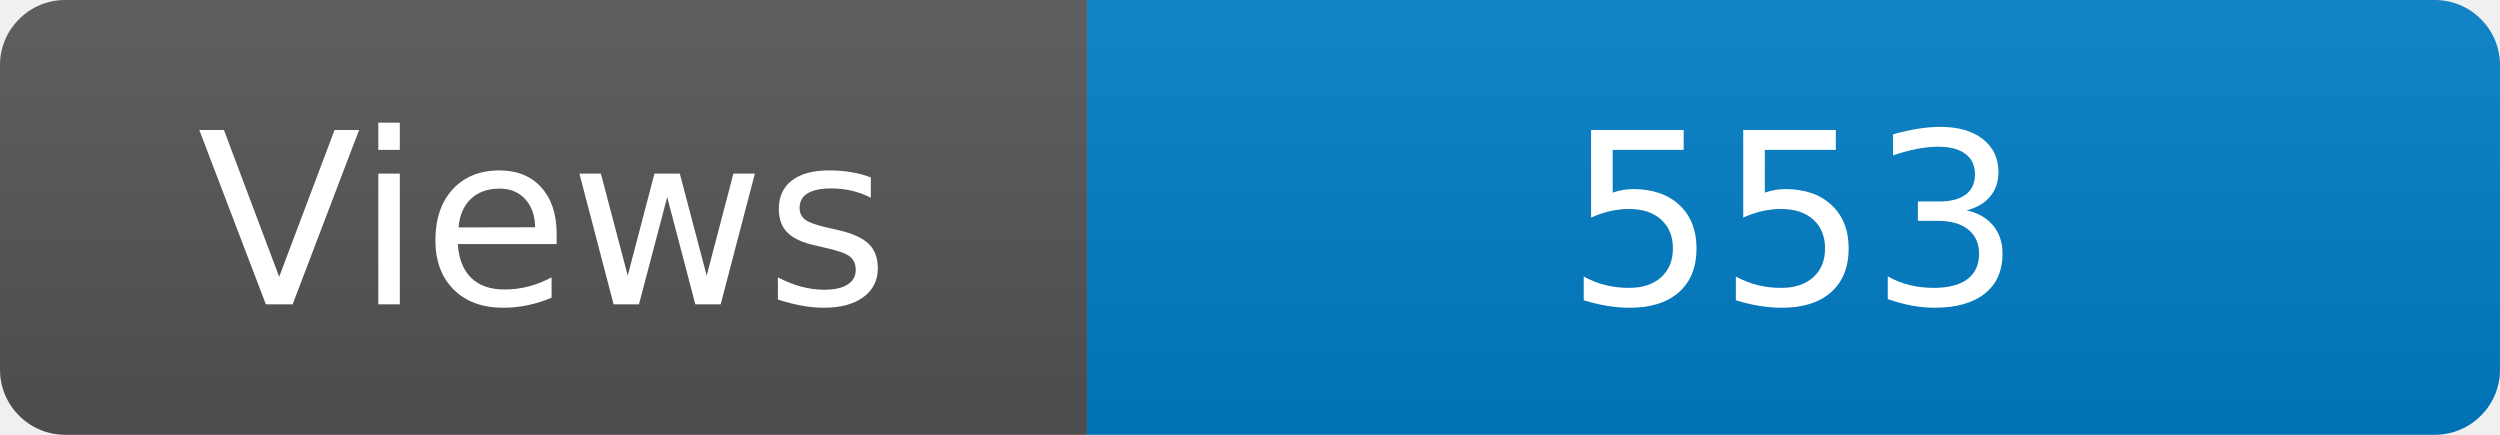
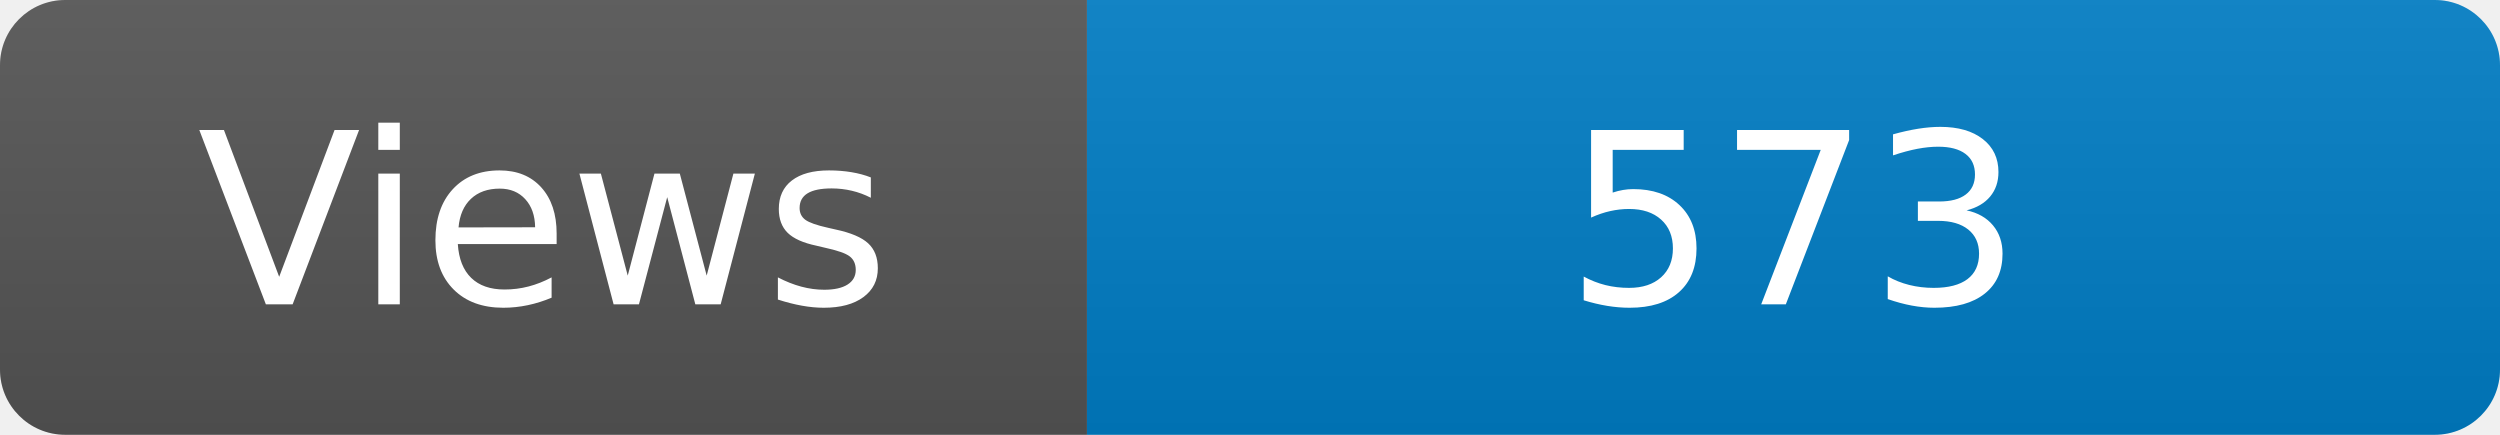
<svg xmlns="http://www.w3.org/2000/svg" width="115" height="20" role="img" aria-label="Maintained?: yes">
  <linearGradient id="s" x2="0" y2="100%">
    <stop offset="0" stop-color="#bbb" stop-opacity=".1" />
    <stop offset="1" stop-opacity=".1" />
  </linearGradient>
  <clipPath id="r">
    <rect width="115" height="20" rx="3" fill="#fff" />
  </clipPath>
  <g clip-path="url(#r)">
    <rect width="50" height="20" fill="#555" />
    <rect x="50" width="160" height="20" fill="#007ec6" />
    <rect width="115" height="20" fill="url(#s)" />
  </g>
  <g fill="#fff" text-anchor="middle" font-family="Verdana,Geneva,DejaVu Sans,sans-serif" font-size="110">
    <text x="250" y="140" transform="scale(.1)" fill="#fff">Views</text>
-     <text x="825" y="140" transform="scale(.1)" fill="#fff">553</text>
+     <text x="825" y="140" transform="scale(.1)" fill="#fff">573</text>
  </g>
</svg>
